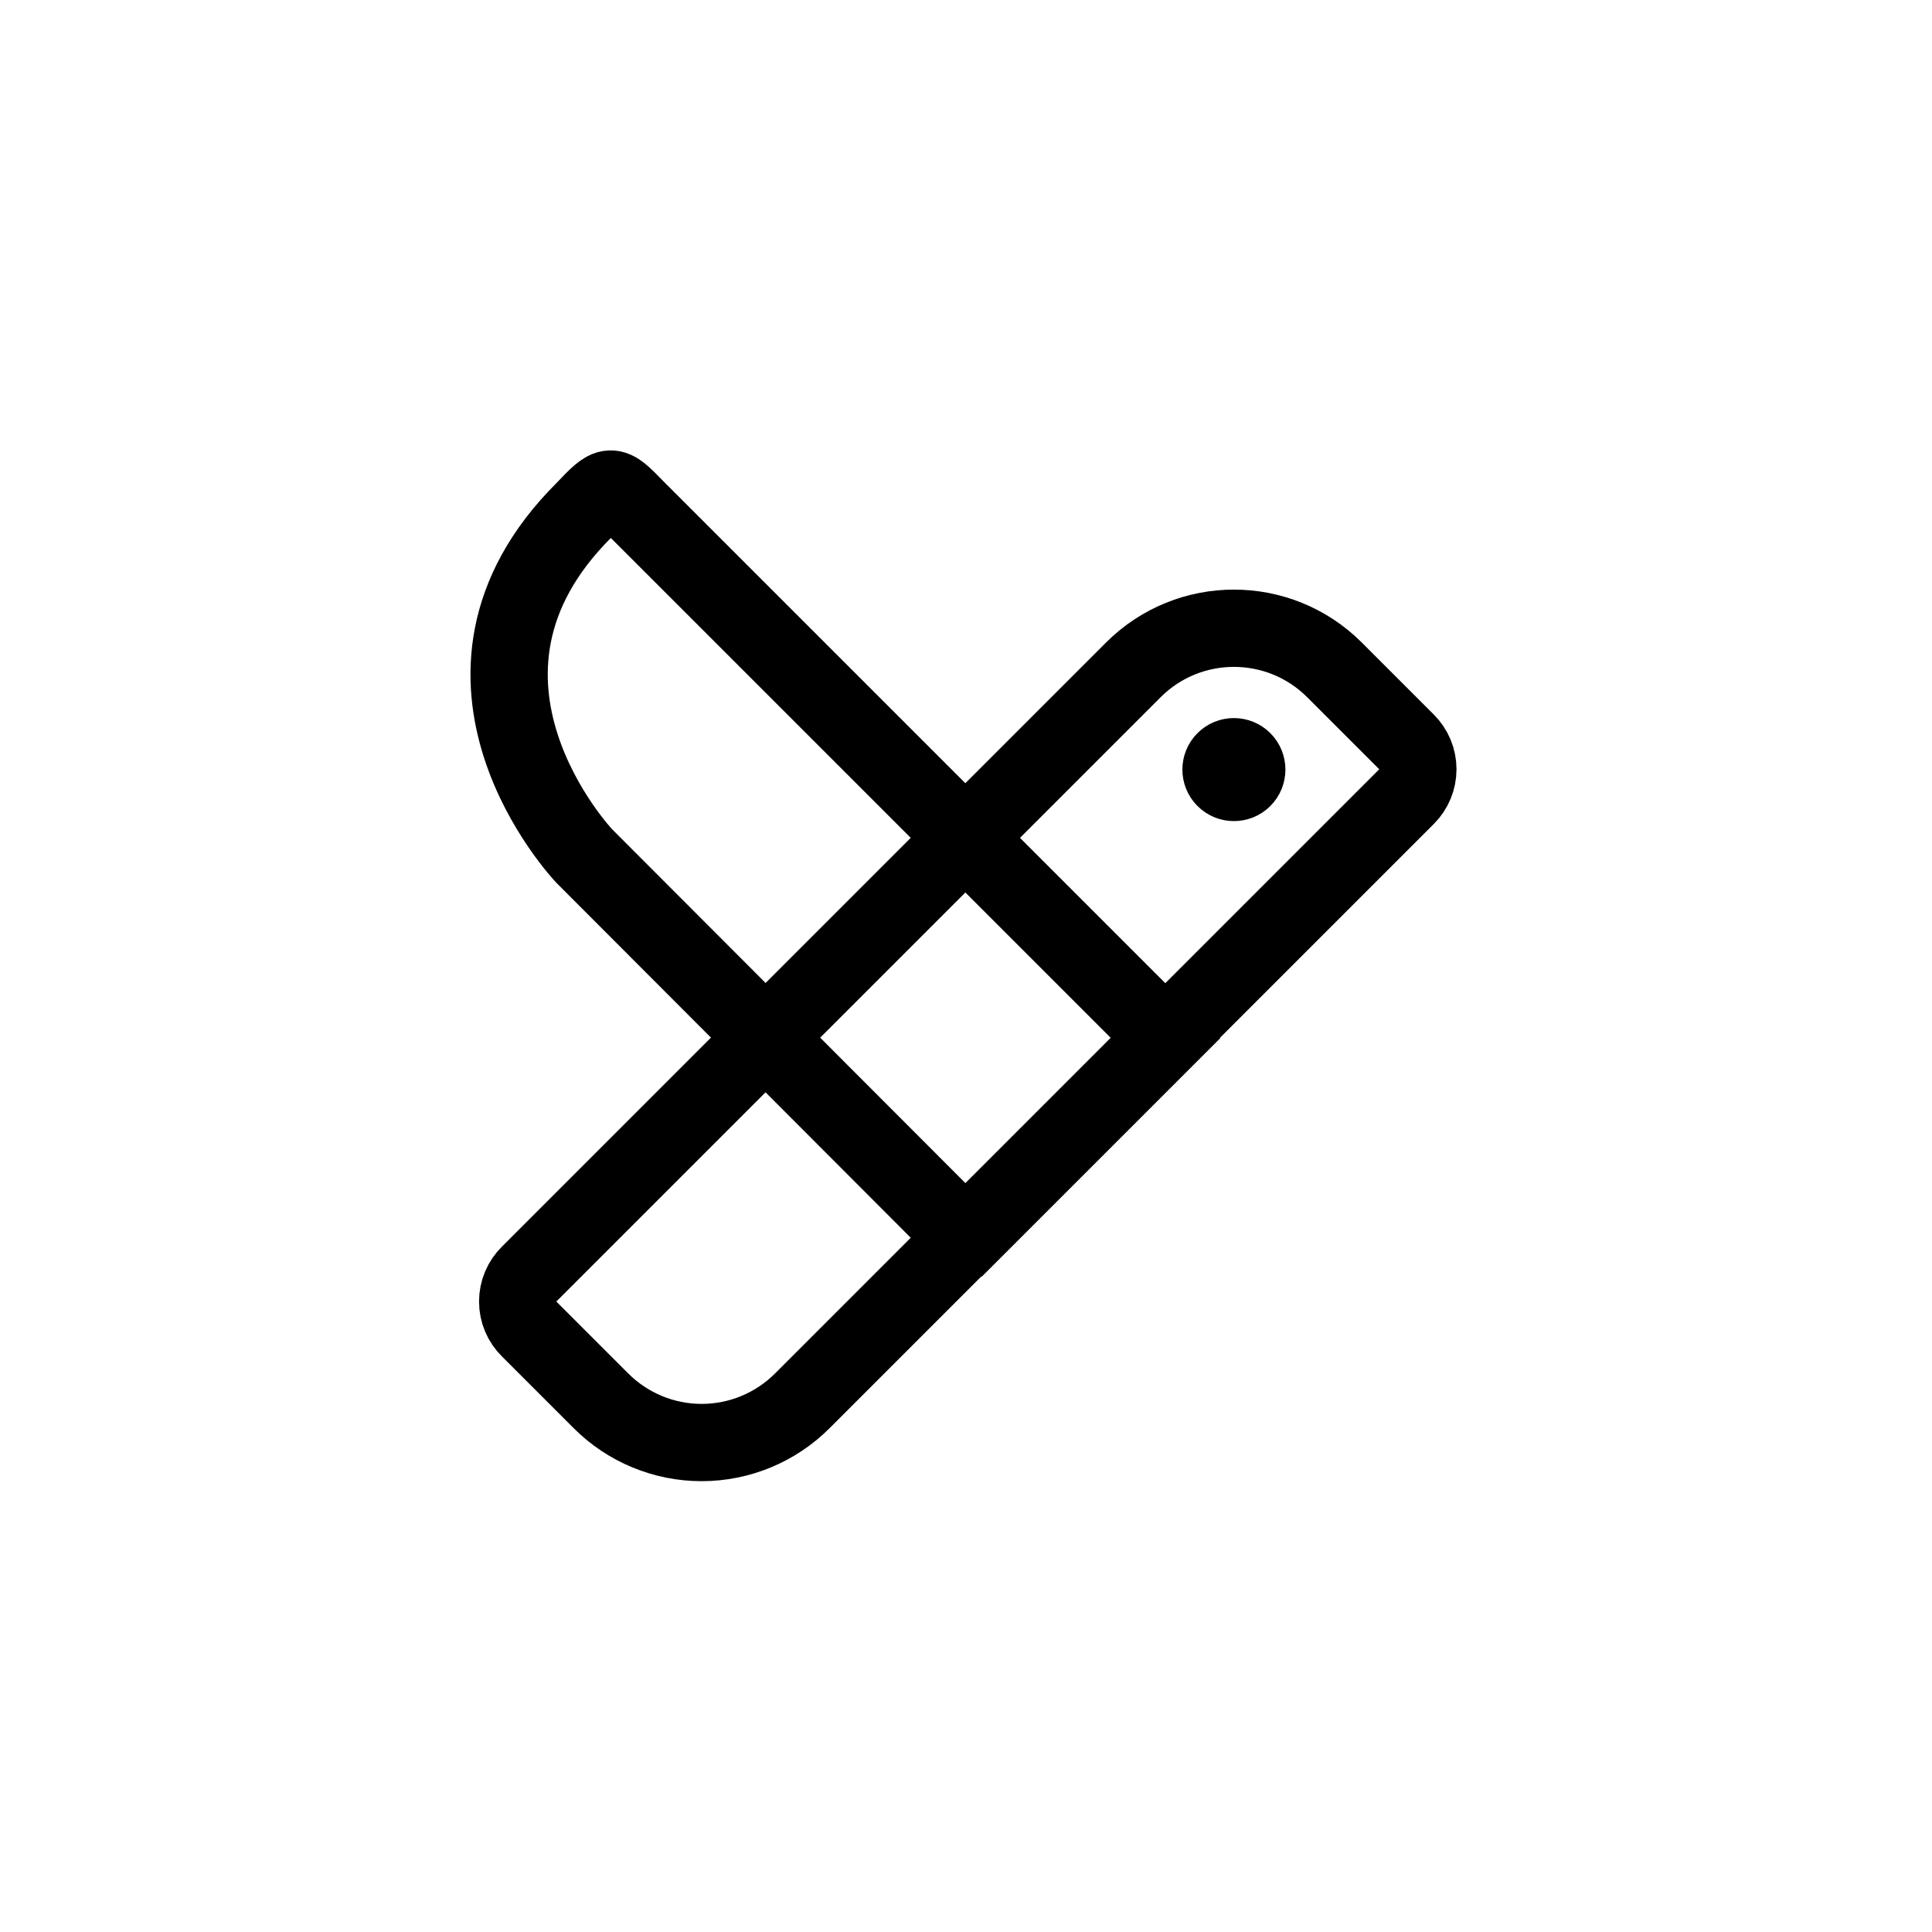
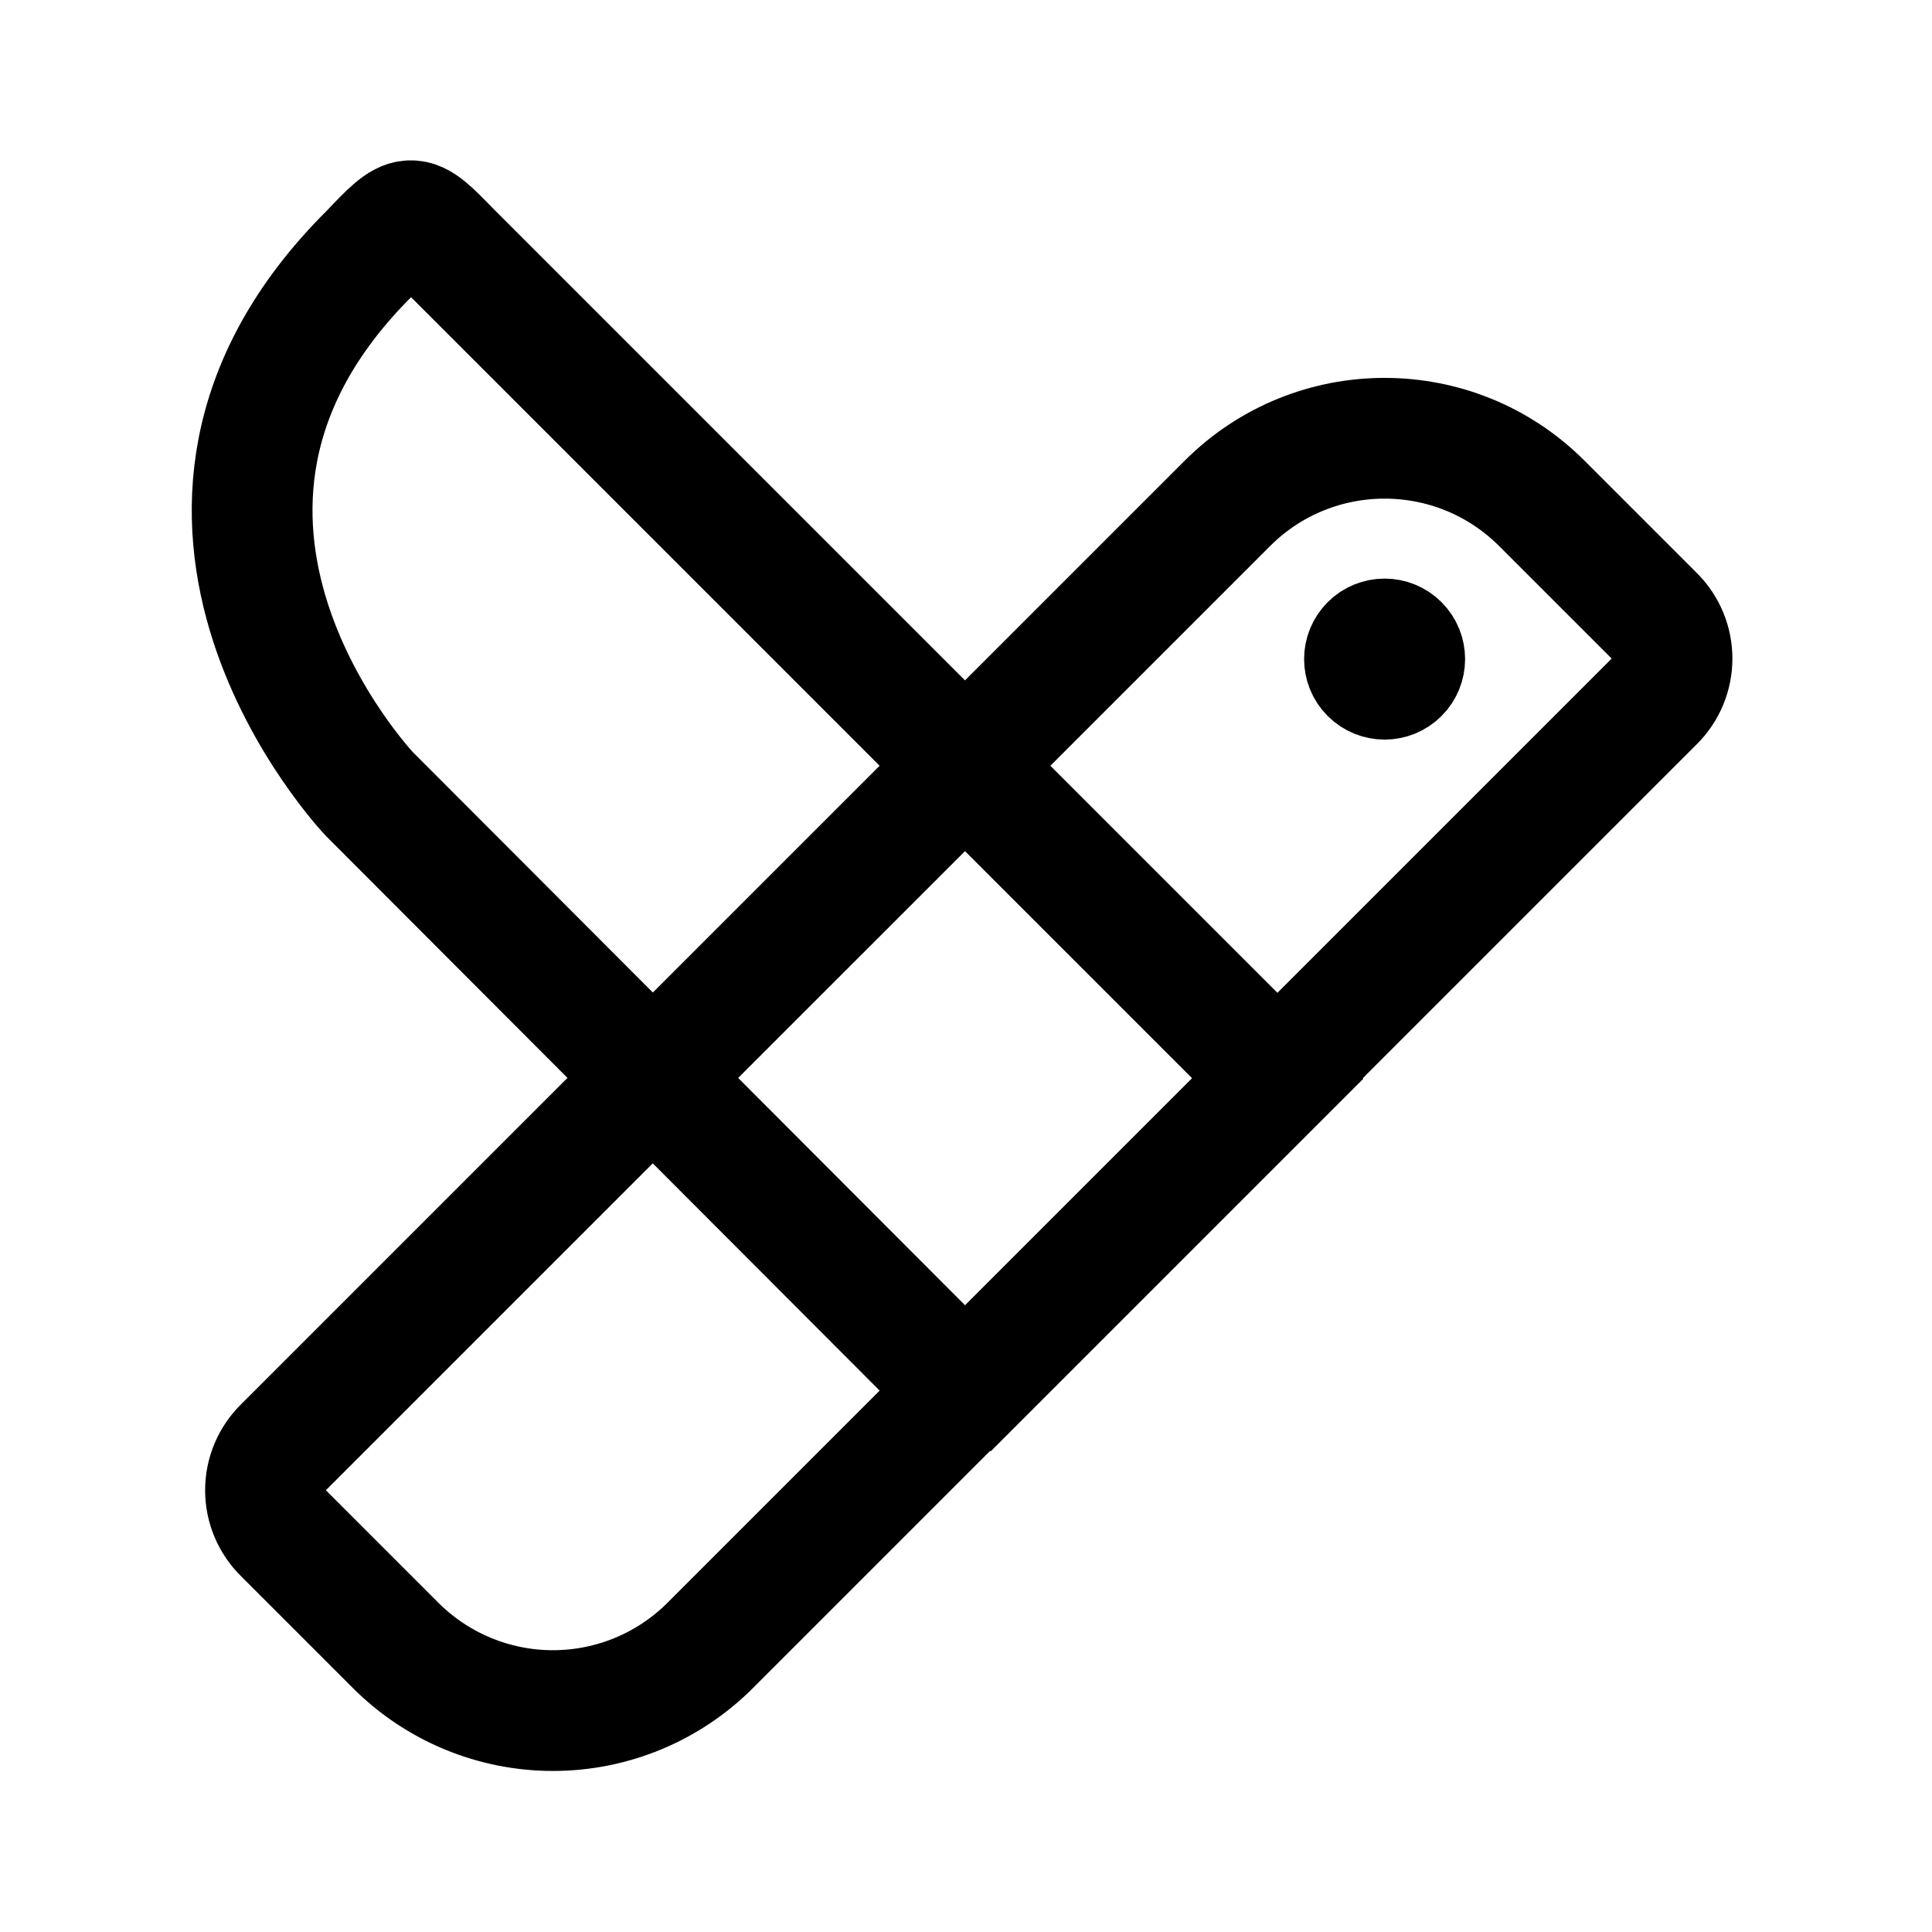
- <svg xmlns="http://www.w3.org/2000/svg" width="300" height="300" fill="none">
-   <path stroke="#000" stroke-width="12" d="M176 104a22.1 22.1 0 0 1 31.2 0l11.2 11.2a6 6 0 0 1 0 8.5l-93.8 93.8a22.1 22.1 0 0 1-31.3 0l-11.1-11.1a6 6 0 0 1 0-8.6L176 104Z" />
-   <path stroke="#000" stroke-width="12" d="m150 192.2 31-31-82.3-82.3c-3.9-4-3.9-4-8 .3-26.2 26.1 0 53.7 0 53.7l59.2 59.3Z" />
-   <circle cx="191.6" cy="119.5" r="4" stroke="#000" stroke-width="8" transform="rotate(45 191.6 119.5)" />
+ <svg xmlns="http://www.w3.org/2000/svg" width="192" height="192" fill="none">
+   <path stroke="#000" stroke-width="12" d="M122 50a22.1 22.1 0 0 1 31.2 0l11.2 11.2a6 6 0 0 1 0 8.5l-93.8 93.8a22.1 22.1 0 0 1-31.3 0l-11.1-11.1a6 6 0 0 1 0-8.6L122 50Z" />
+   <path stroke="#000" stroke-width="12" d="m96 138.2 31-31-82.3-82.3c-3.9-4-3.9-4-8 .3-26.2 26.1 0 53.7 0 53.7l59.2 59.3Z" />
+   <circle cx="137.6" cy="65.5" r="4" stroke="#000" stroke-width="8" transform="rotate(45 137.6 65.5)" />
</svg>
